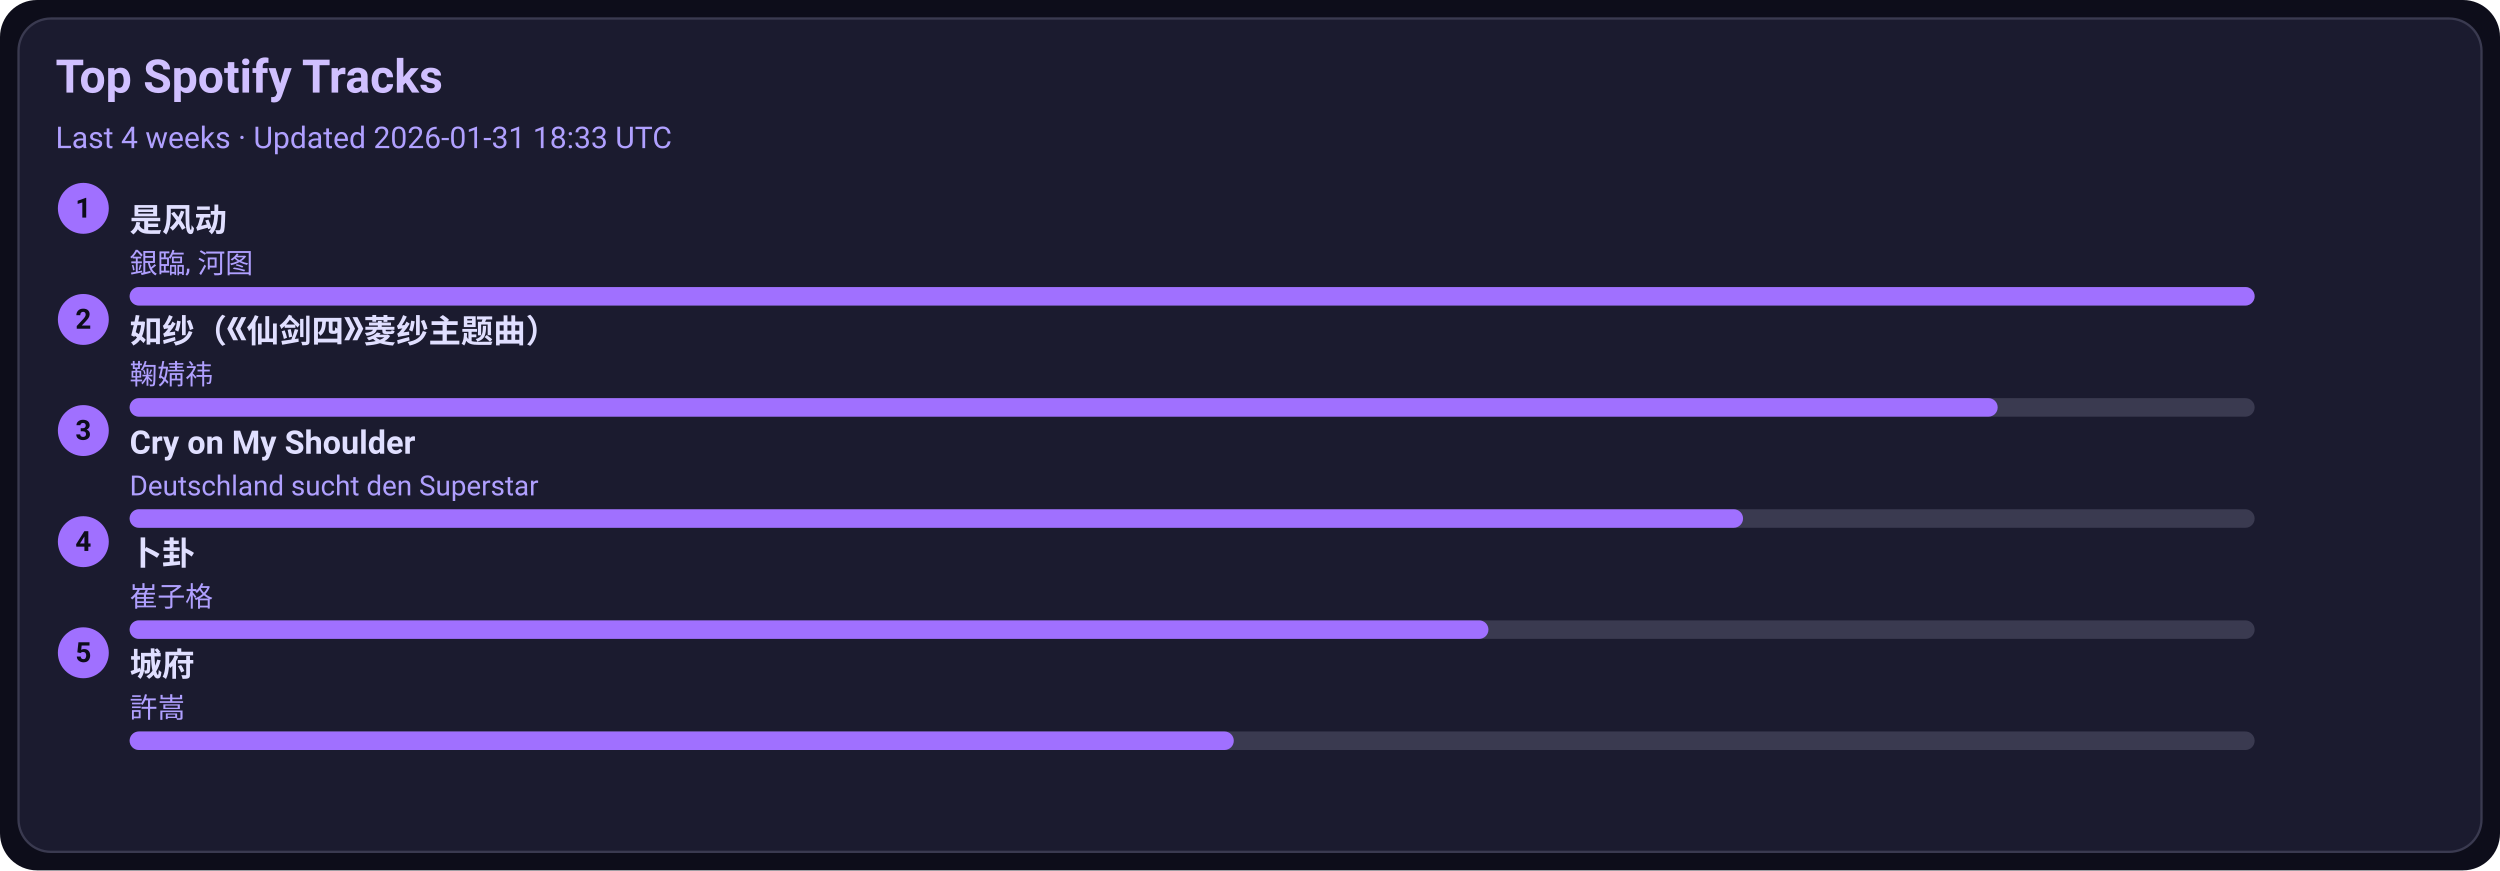
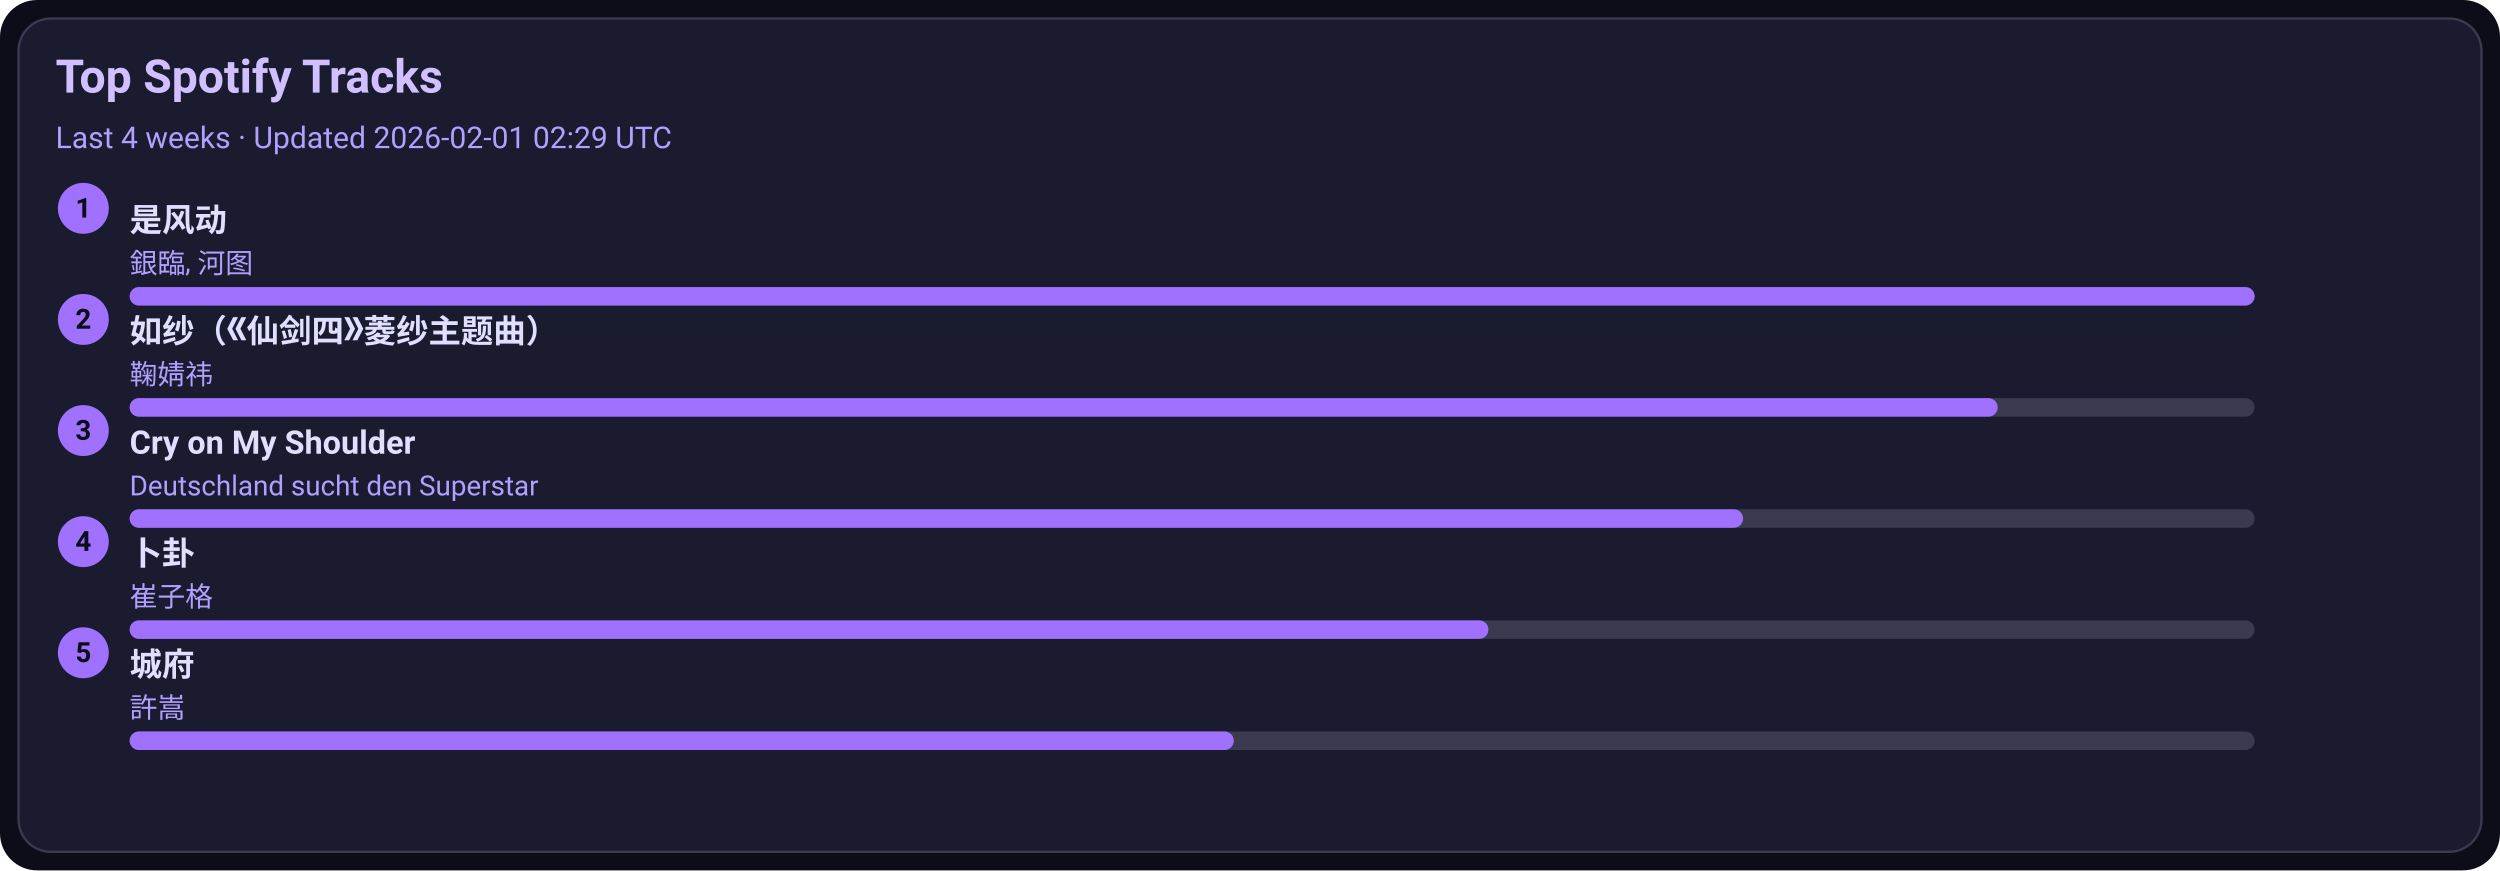
<svg xmlns="http://www.w3.org/2000/svg" width="1080" height="376" viewBox="0 0 1080 376">
  <style>text{font-family:-apple-system,BlinkMacSystemFont,Segoe UI,Roboto,Ubuntu,Helvetica Neue,Arial,Noto Sans,sans-serif}</style>
  <rect width="1080" height="376" rx="16" fill="#0d0d1a" />
  <rect x="8" y="8" width="1064" height="360" rx="14" fill="#1b1b2f" stroke="#3a3a50" />
  <text x="24" y="40" font-size="20" fill="#d0c0ff" font-weight="600">Top Spotify Tracks</text>
-   <text x="24" y="64" font-size="13" fill="#b0a0ff">Last 4 weeks · Updated 2026-01-31 18:33 UTC</text>
+   <text x="24" y="64" font-size="13" fill="#b0a0ff">Last 4 weeks · Updated 2026-02-01 02:29 UTC</text>
  <circle cx="36" cy="90" r="11" fill="#a070ff" />
  <text x="36" y="94" text-anchor="middle" font-size="12" fill="#0d0d1a" font-weight="700">1</text>
  <a href="https://open.spotify.com/track/3lePQ8c4jq7bTePsXEmslh" target="_blank" rel="noopener noreferrer">
    <text x="56" y="100" font-size="14" fill="#e0dfff" font-weight="600">是风动</text>
  </a>
  <text x="56" y="118" font-size="12" fill="#b0a0ff">銀臨, 河图</text>
  <rect x="56" y="124" width="918" height="8" rx="4" fill="#3a3a50" />
  <rect x="56" y="124" width="918" height="8" rx="4" fill="#a070ff" />
  <circle cx="36" cy="138" r="11" fill="#a070ff" />
  <text x="36" y="142" text-anchor="middle" font-size="12" fill="#0d0d1a" font-weight="700">2</text>
  <a href="https://open.spotify.com/track/69FUNgvEVkNbHq43lgvdme" target="_blank" rel="noopener noreferrer">
    <text x="56" y="148" font-size="14" fill="#e0dfff" font-weight="600">如纱（《仙剑四》菱纱主题曲）</text>
  </a>
  <text x="56" y="166" font-size="12" fill="#b0a0ff">鞠婧祎</text>
  <rect x="56" y="172" width="918" height="8" rx="4" fill="#3a3a50" />
  <rect x="56" y="172" width="807" height="8" rx="4" fill="#a070ff" />
  <circle cx="36" cy="186" r="11" fill="#a070ff" />
  <text x="36" y="190" text-anchor="middle" font-size="12" fill="#0d0d1a" font-weight="700">3</text>
  <a href="https://open.spotify.com/track/6usmG2MoD0C0Lc2pNgCVWV" target="_blank" rel="noopener noreferrer">
    <text x="56" y="196" font-size="14" fill="#e0dfff" font-weight="600">Cry on My Shoulder</text>
  </a>
  <text x="56" y="214" font-size="12" fill="#b0a0ff">Deutschland sucht den Superstar</text>
  <rect x="56" y="220" width="918" height="8" rx="4" fill="#3a3a50" />
  <rect x="56" y="220" width="697" height="8" rx="4" fill="#a070ff" />
  <circle cx="36" cy="234" r="11" fill="#a070ff" />
  <text x="36" y="238" text-anchor="middle" font-size="12" fill="#0d0d1a" font-weight="700">4</text>
  <a href="https://open.spotify.com/track/4ToeYifpQaikbYa7krOD6s" target="_blank" rel="noopener noreferrer">
    <text x="56" y="244" font-size="14" fill="#e0dfff" font-weight="600">卜卦</text>
  </a>
  <text x="56" y="262" font-size="12" fill="#b0a0ff">崔子格</text>
  <rect x="56" y="268" width="918" height="8" rx="4" fill="#3a3a50" />
  <rect x="56" y="268" width="587" height="8" rx="4" fill="#a070ff" />
  <circle cx="36" cy="282" r="11" fill="#a070ff" />
  <text x="36" y="286" text-anchor="middle" font-size="12" fill="#0d0d1a" font-weight="700">5</text>
  <a href="https://open.spotify.com/track/4AmlSf7hye0QVpnHCcEoEw" target="_blank" rel="noopener noreferrer">
    <text x="56" y="292" font-size="14" fill="#e0dfff" font-weight="600">城府</text>
  </a>
  <text x="56" y="310" font-size="12" fill="#b0a0ff">許嵩</text>
  <rect x="56" y="316" width="918" height="8" rx="4" fill="#3a3a50" />
  <rect x="56" y="316" width="477" height="8" rx="4" fill="#a070ff" />
</svg>
